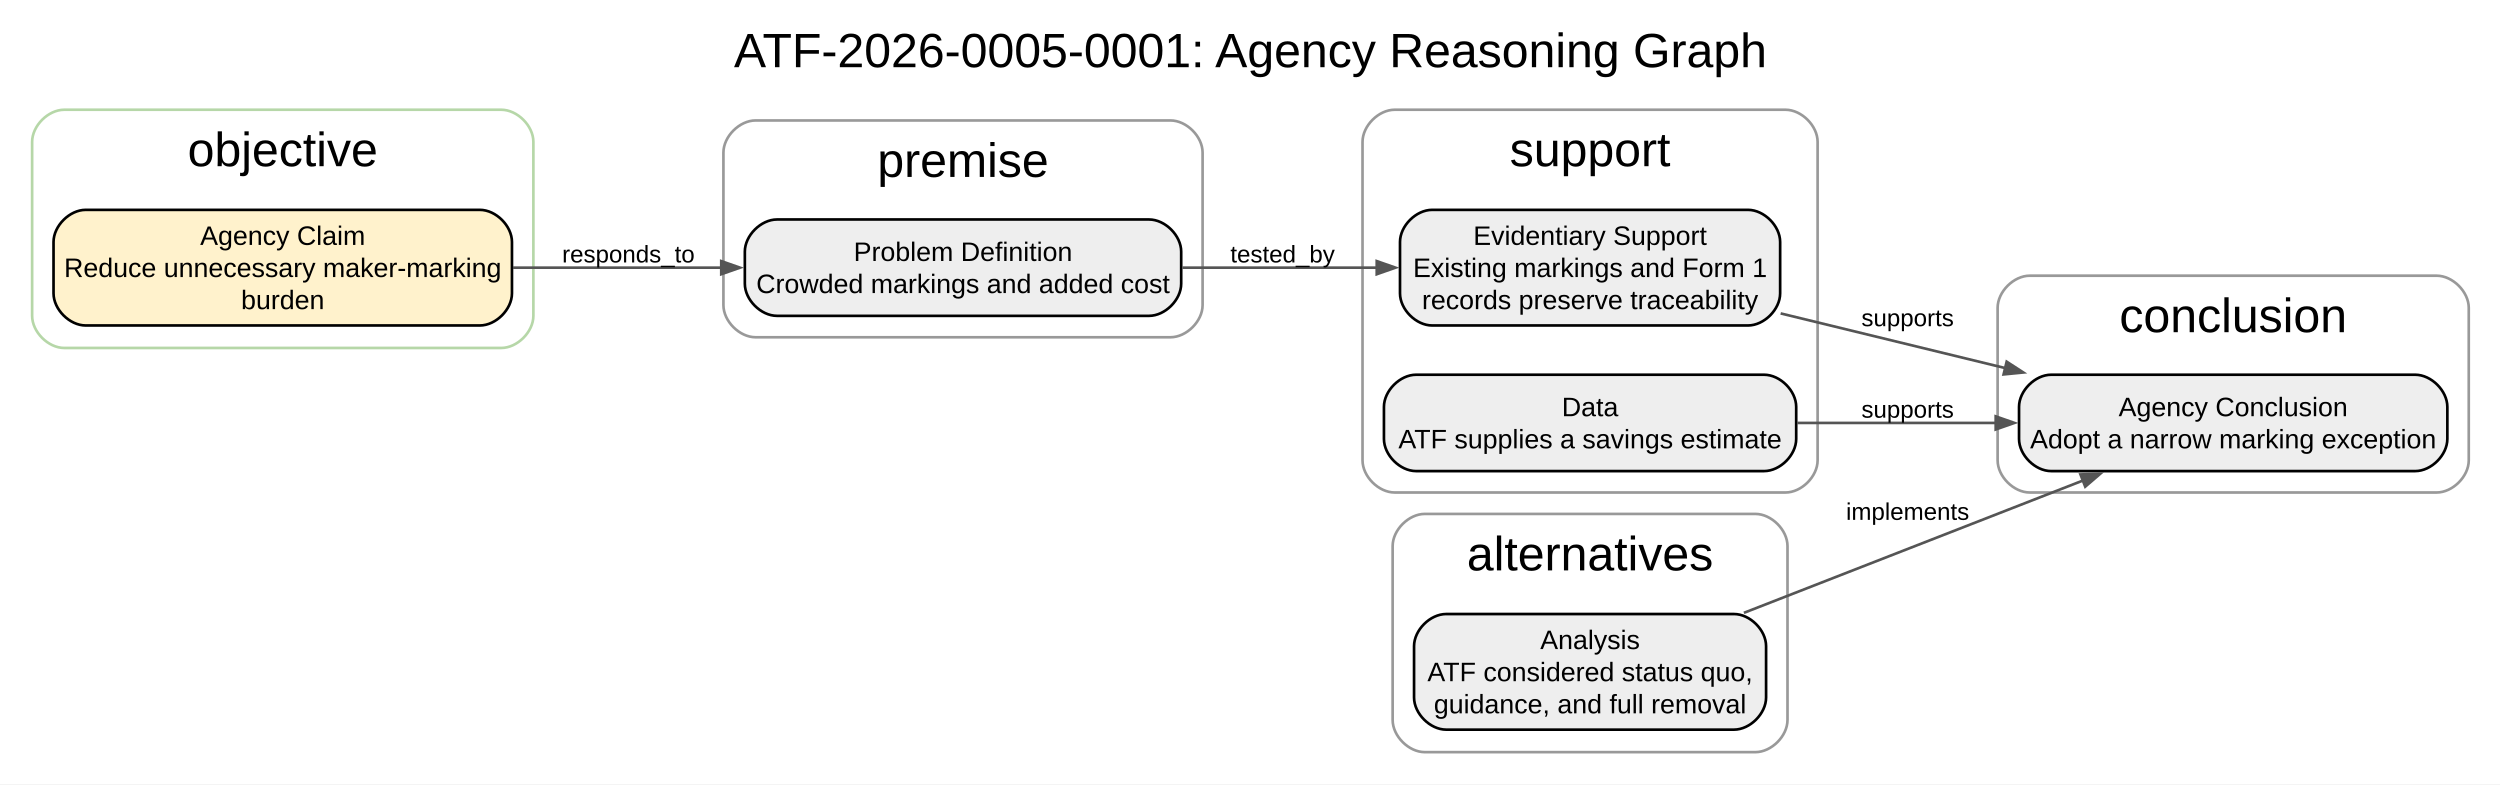
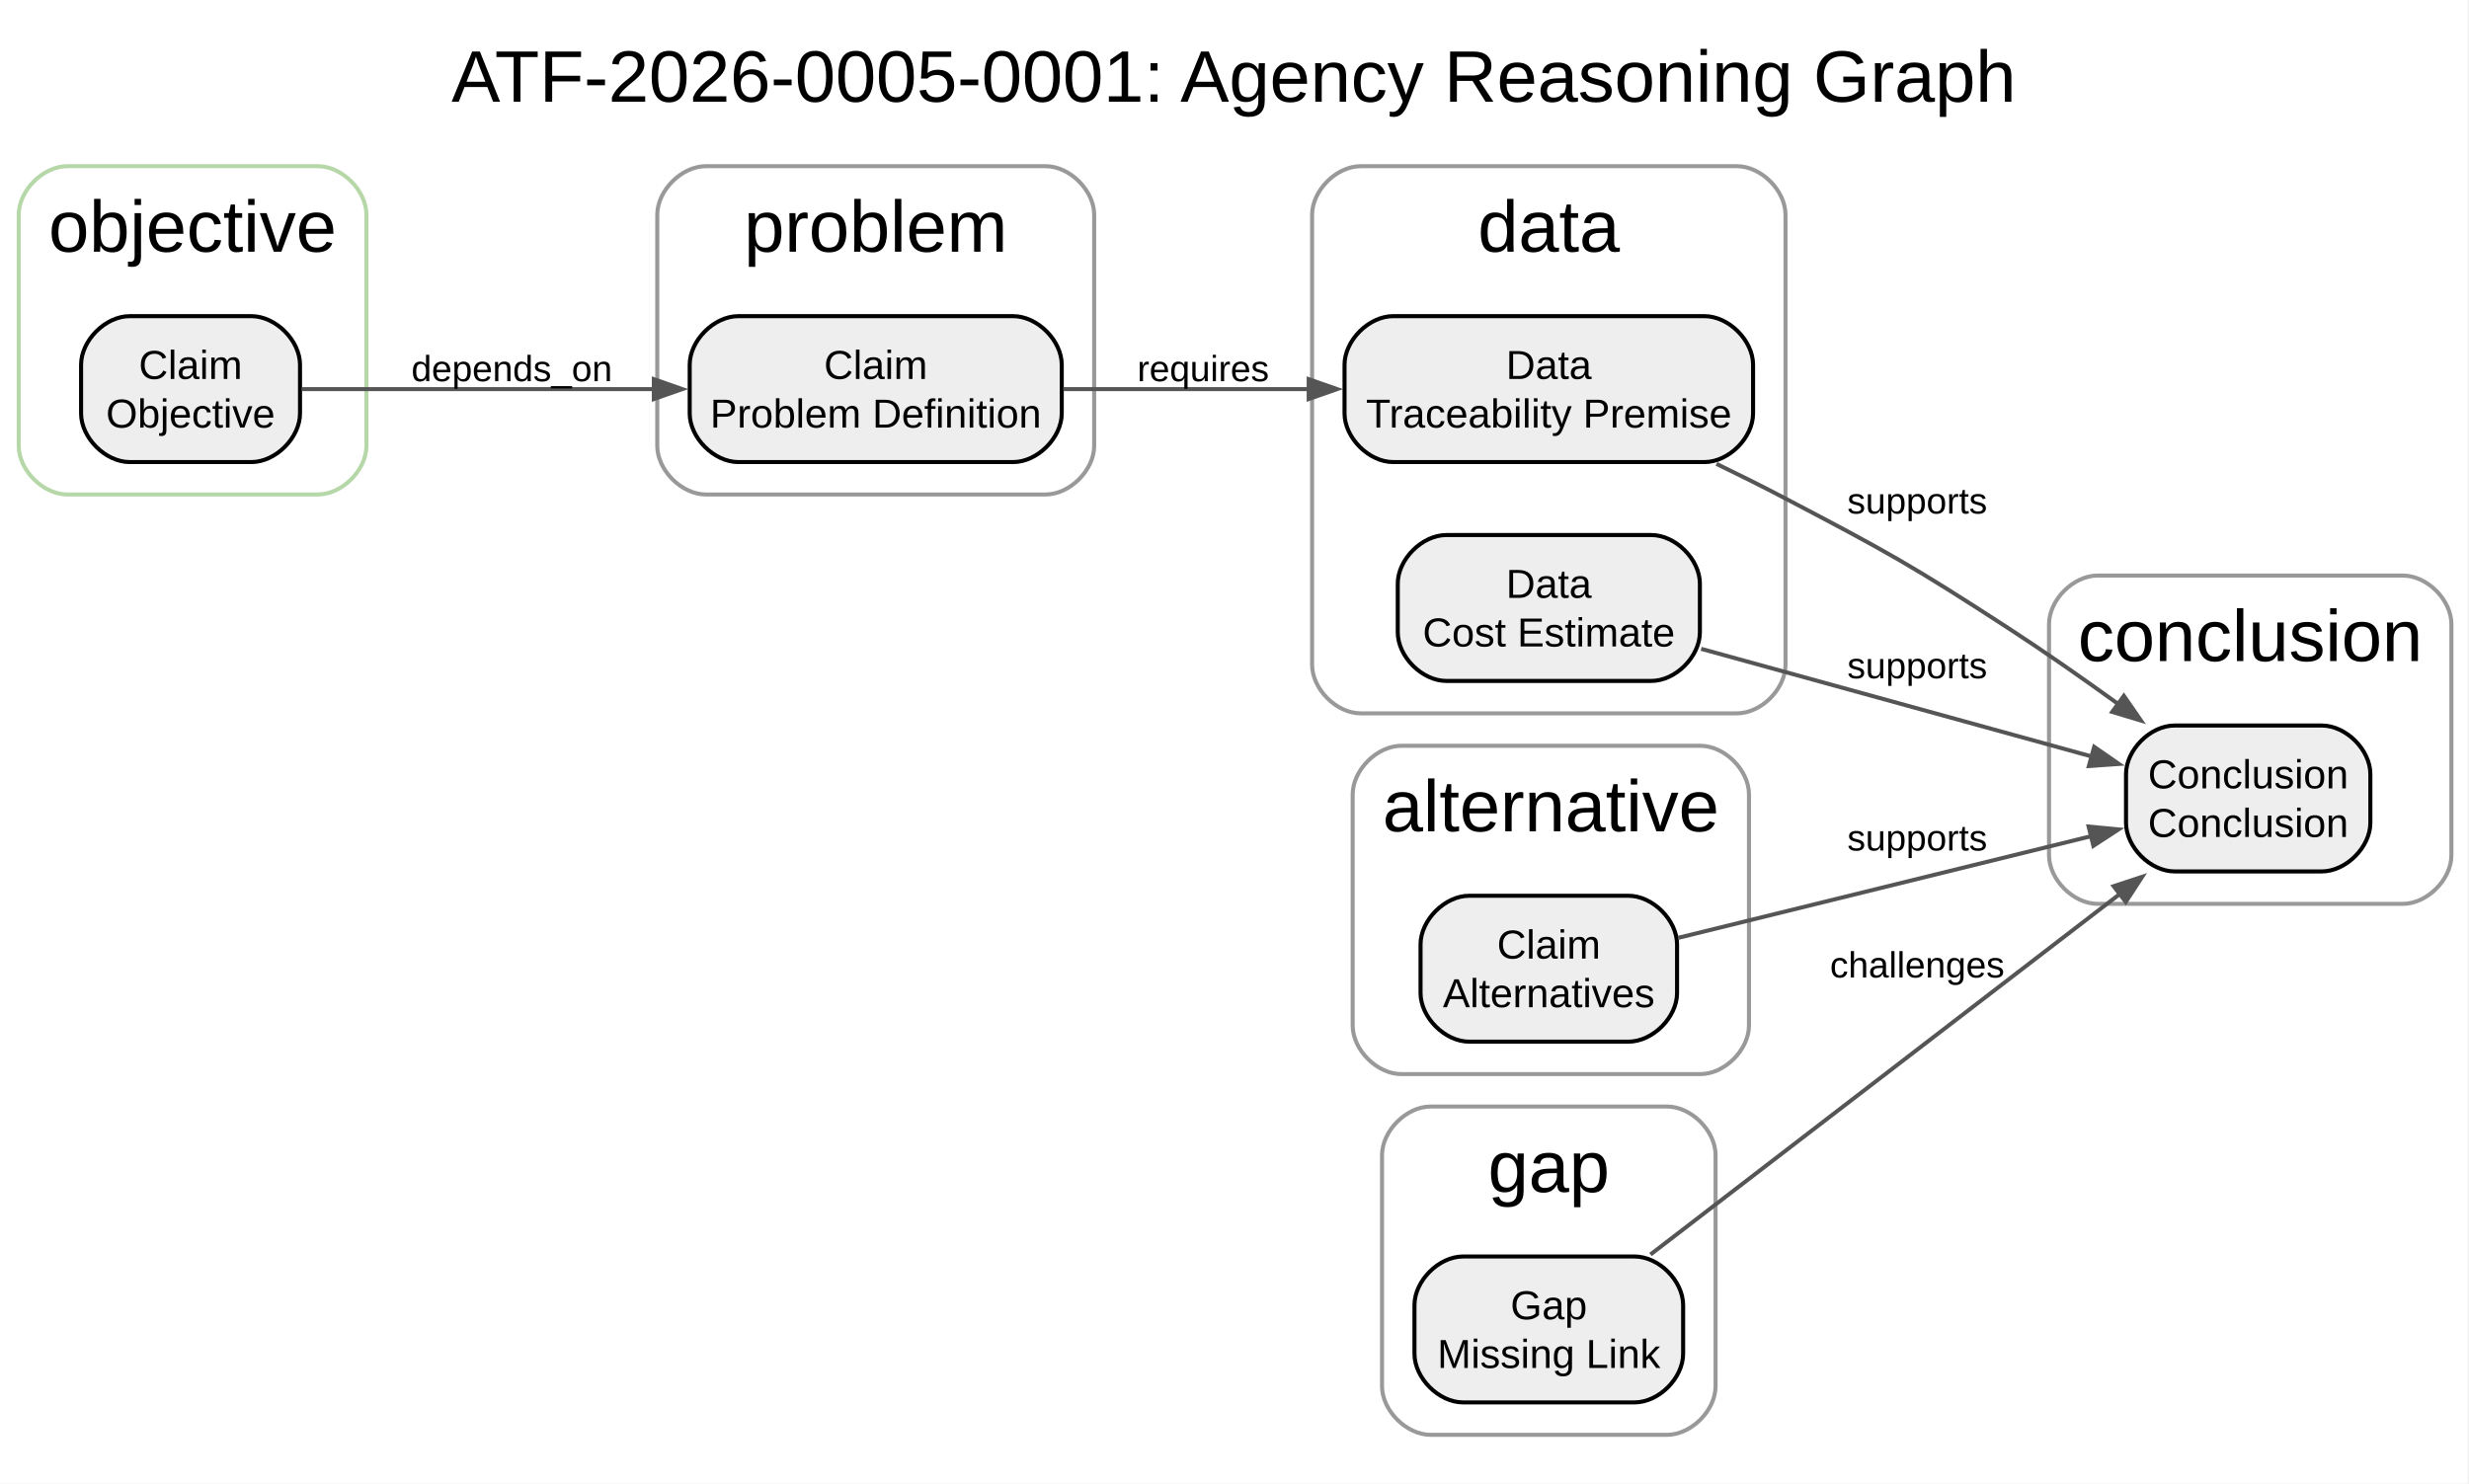
- <svg xmlns="http://www.w3.org/2000/svg" width="934pt" height="293pt" viewBox="0.00 0.00 934.00 293.00">
-   <g id="graph0" class="graph" transform="scale(1 1) rotate(0) translate(4 289)">
-     <polygon fill="white" stroke="none" points="-4,4 -4,-289 930.33,-289 930.33,4 -4,4" />
-     <text xml:space="preserve" text-anchor="middle" x="463.17" y="-263.9" font-family="Arial" font-size="18.00">ATF-2026-0005-0001: Agency Reasoning Graph</text>
+ <svg xmlns="http://www.w3.org/2000/svg" width="609pt" height="366pt" viewBox="0.00 0.00 609.00 366.00">
+   <g id="graph0" class="graph" transform="scale(1 1) rotate(0) translate(4 362)">
+     <polygon fill="white" stroke="none" points="-4,4 -4,-362 604.66,-362 604.66,4 -4,4" />
+     <text xml:space="preserve" text-anchor="middle" x="300.33" y="-336.9" font-family="Arial" font-size="18.00">ATF-2026-0005-0001: Agency Reasoning Graph</text>
    <g id="clust1" class="cluster">
-       <path fill="none" stroke="#b6d7a8" d="M20,-159C20,-159 183.27,-159 183.27,-159 189.27,-159 195.27,-165 195.27,-171 195.27,-171 195.27,-236 195.27,-236 195.27,-242 189.27,-248 183.27,-248 183.27,-248 20,-248 20,-248 14,-248 8,-242 8,-236 8,-236 8,-171 8,-171 8,-165 14,-159 20,-159" />
-       <text xml:space="preserve" text-anchor="middle" x="101.63" y="-226.9" font-family="Arial" font-size="18.00">objective</text>
+       <path fill="none" stroke="#b6d7a8" d="M12.62,-240C12.62,-240 74.38,-240 74.38,-240 80.38,-240 86.38,-246 86.38,-252 86.38,-252 86.38,-309 86.38,-309 86.38,-315 80.38,-321 74.38,-321 74.38,-321 12.62,-321 12.62,-321 6.62,-321 0.62,-315 0.62,-309 0.62,-309 0.62,-252 0.62,-252 0.62,-246 6.62,-240 12.62,-240" />
+       <text xml:space="preserve" text-anchor="middle" x="43.5" y="-299.9" font-family="Arial" font-size="18.00">objective</text>
    </g>
    <g id="clust2" class="cluster">
-       <path fill="none" stroke="#999999" d="M528.29,-8C528.29,-8 651.81,-8 651.81,-8 657.81,-8 663.81,-14 663.81,-20 663.81,-20 663.81,-85 663.81,-85 663.81,-91 657.81,-97 651.81,-97 651.81,-97 528.29,-97 528.29,-97 522.29,-97 516.29,-91 516.29,-85 516.29,-85 516.29,-20 516.29,-20 516.29,-14 522.29,-8 528.29,-8" />
-       <text xml:space="preserve" text-anchor="middle" x="590.05" y="-75.9" font-family="Arial" font-size="18.00">alternatives</text>
+       <path fill="none" stroke="#999999" d="M341.65,-97C341.65,-97 415.4,-97 415.4,-97 421.4,-97 427.4,-103 427.4,-109 427.4,-109 427.4,-166 427.4,-166 427.4,-172 421.4,-178 415.4,-178 415.4,-178 341.65,-178 341.65,-178 335.65,-178 329.65,-172 329.65,-166 329.65,-166 329.65,-109 329.65,-109 329.65,-103 335.65,-97 341.65,-97" />
+       <text xml:space="preserve" text-anchor="middle" x="378.53" y="-156.9" font-family="Arial" font-size="18.00">alternative</text>
    </g>
    <g id="clust3" class="cluster">
-       <path fill="none" stroke="#999999" d="M754.31,-105C754.31,-105 906.33,-105 906.33,-105 912.33,-105 918.33,-111 918.33,-117 918.33,-117 918.33,-174 918.33,-174 918.33,-180 912.33,-186 906.33,-186 906.33,-186 754.31,-186 754.31,-186 748.31,-186 742.31,-180 742.31,-174 742.31,-174 742.31,-117 742.31,-117 742.31,-111 748.31,-105 754.31,-105" />
-       <text xml:space="preserve" text-anchor="middle" x="830.32" y="-164.9" font-family="Arial" font-size="18.00">conclusion</text>
+       <path fill="none" stroke="#999999" d="M513.41,-139C513.41,-139 588.66,-139 588.66,-139 594.66,-139 600.66,-145 600.66,-151 600.66,-151 600.66,-208 600.66,-208 600.66,-214 594.66,-220 588.66,-220 588.66,-220 513.41,-220 513.41,-220 507.41,-220 501.41,-214 501.41,-208 501.41,-208 501.41,-151 501.41,-151 501.41,-145 507.41,-139 513.41,-139" />
+       <text xml:space="preserve" text-anchor="middle" x="551.04" y="-198.9" font-family="Arial" font-size="18.00">conclusion</text>
    </g>
    <g id="clust4" class="cluster">
-       <path fill="none" stroke="#999999" d="M278.27,-163C278.27,-163 433.29,-163 433.29,-163 439.29,-163 445.29,-169 445.29,-175 445.29,-175 445.29,-232 445.29,-232 445.29,-238 439.29,-244 433.29,-244 433.29,-244 278.27,-244 278.27,-244 272.27,-244 266.27,-238 266.27,-232 266.27,-232 266.27,-175 266.27,-175 266.27,-169 272.27,-163 278.27,-163" />
-       <text xml:space="preserve" text-anchor="middle" x="355.78" y="-222.9" font-family="Arial" font-size="18.00">premise</text>
+       <path fill="none" stroke="#999999" d="M331.64,-186C331.64,-186 424.41,-186 424.41,-186 430.41,-186 436.41,-192 436.41,-198 436.41,-198 436.41,-309 436.41,-309 436.41,-315 430.41,-321 424.41,-321 424.41,-321 331.64,-321 331.64,-321 325.64,-321 319.64,-315 319.64,-309 319.64,-309 319.64,-198 319.64,-198 319.64,-192 325.64,-186 331.64,-186" />
+       <text xml:space="preserve" text-anchor="middle" x="378.03" y="-299.9" font-family="Arial" font-size="18.00">data</text>
    </g>
    <g id="clust5" class="cluster">
-       <path fill="none" stroke="#999999" d="M517.04,-105C517.04,-105 663.06,-105 663.06,-105 669.06,-105 675.06,-111 675.06,-117 675.06,-117 675.06,-236 675.06,-236 675.06,-242 669.06,-248 663.06,-248 663.06,-248 517.04,-248 517.04,-248 511.04,-248 505.04,-242 505.04,-236 505.04,-236 505.04,-117 505.04,-117 505.04,-111 511.04,-105 517.04,-105" />
-       <text xml:space="preserve" text-anchor="middle" x="590.05" y="-226.9" font-family="Arial" font-size="18.00">support</text>
+       <path fill="none" stroke="#999999" d="M348.89,-8C348.89,-8 407.16,-8 407.16,-8 413.16,-8 419.16,-14 419.16,-20 419.16,-20 419.16,-77 419.16,-77 419.16,-83 413.16,-89 407.16,-89 407.16,-89 348.89,-89 348.89,-89 342.89,-89 336.89,-83 336.89,-77 336.89,-77 336.89,-20 336.89,-20 336.89,-14 342.89,-8 348.89,-8" />
+       <text xml:space="preserve" text-anchor="middle" x="378.03" y="-67.9" font-family="Arial" font-size="18.00">gap</text>
+     </g>
+     <g id="clust6" class="cluster">
+       <path fill="none" stroke="#999999" d="M170.12,-240C170.12,-240 253.89,-240 253.89,-240 259.89,-240 265.89,-246 265.89,-252 265.89,-252 265.89,-309 265.89,-309 265.89,-315 259.89,-321 253.89,-321 253.89,-321 170.12,-321 170.12,-321 164.12,-321 158.12,-315 158.12,-309 158.12,-309 158.12,-252 158.12,-252 158.12,-246 164.12,-240 170.12,-240" />
+       <text xml:space="preserve" text-anchor="middle" x="212.01" y="-299.9" font-family="Arial" font-size="18.00">problem</text>
    </g>
    <g id="node1" class="node">
-       <path fill="#fff2cc" stroke="black" d="M175.27,-210.6C175.27,-210.6 28,-210.6 28,-210.6 22,-210.6 16,-204.6 16,-198.6 16,-198.6 16,-179.4 16,-179.4 16,-173.4 22,-167.4 28,-167.4 28,-167.4 175.27,-167.4 175.27,-167.4 181.27,-167.4 187.27,-173.4 187.27,-179.4 187.27,-179.4 187.27,-198.6 187.27,-198.6 187.27,-204.6 181.27,-210.6 175.27,-210.6" />
-       <text xml:space="preserve" text-anchor="middle" x="101.63" y="-197.5" font-family="Arial" font-size="10.00">Agency Claim</text>
-       <text xml:space="preserve" text-anchor="middle" x="101.63" y="-185.5" font-family="Arial" font-size="10.00">Reduce unnecessary maker-marking</text>
-       <text xml:space="preserve" text-anchor="middle" x="101.63" y="-173.5" font-family="Arial" font-size="10.00">burden</text>
+       <path fill="#eeeeee" stroke="black" d="M58,-284C58,-284 28,-284 28,-284 22,-284 16,-278 16,-272 16,-272 16,-260 16,-260 16,-254 22,-248 28,-248 28,-248 58,-248 58,-248 64,-248 70,-254 70,-260 70,-260 70,-272 70,-272 70,-278 64,-284 58,-284" />
+       <text xml:space="preserve" text-anchor="middle" x="43" y="-268.5" font-family="Arial" font-size="10.00">Claim</text>
+       <text xml:space="preserve" text-anchor="middle" x="43" y="-256.5" font-family="Arial" font-size="10.00">Objective</text>
+     </g>
+     <g id="node7" class="node">
+       <path fill="#eeeeee" stroke="black" d="M245.89,-284C245.89,-284 178.12,-284 178.12,-284 172.12,-284 166.12,-278 166.12,-272 166.12,-272 166.12,-260 166.12,-260 166.12,-254 172.12,-248 178.12,-248 178.12,-248 245.89,-248 245.89,-248 251.89,-248 257.89,-254 257.89,-260 257.89,-260 257.89,-272 257.89,-272 257.89,-278 251.89,-284 245.89,-284" />
+       <text xml:space="preserve" text-anchor="middle" x="212.01" y="-268.5" font-family="Arial" font-size="10.00">Claim</text>
+       <text xml:space="preserve" text-anchor="middle" x="212.01" y="-256.5" font-family="Arial" font-size="10.00">Problem Definition</text>
+     </g>
+     <g id="edge1" class="edge">
+       <path fill="none" stroke="#555555" d="M70.46,-266C93.74,-266 128.33,-266 157.37,-266" />
+       <polygon fill="#555555" stroke="#555555" points="157.28,-268.45 164.28,-266 157.28,-263.55 157.28,-268.45" />
+       <text xml:space="preserve" text-anchor="middle" x="122.25" y="-267.95" font-family="Arial" font-size="9.00">depends_on</text>
+     </g>
+     <g id="node2" class="node">
+       <path fill="#eeeeee" stroke="black" d="M397.66,-141C397.66,-141 358.39,-141 358.39,-141 352.39,-141 346.39,-135 346.39,-129 346.39,-129 346.39,-117 346.39,-117 346.39,-111 352.39,-105 358.39,-105 358.39,-105 397.66,-105 397.66,-105 403.66,-105 409.66,-111 409.66,-117 409.66,-117 409.66,-129 409.66,-129 409.66,-135 403.66,-141 397.66,-141" />
+       <text xml:space="preserve" text-anchor="middle" x="378.03" y="-125.5" font-family="Arial" font-size="10.00">Claim</text>
+       <text xml:space="preserve" text-anchor="middle" x="378.03" y="-113.5" font-family="Arial" font-size="10.00">Alternatives</text>
+     </g>
+     <g id="node3" class="node">
+       <path fill="#eeeeee" stroke="black" d="M568.67,-183C568.67,-183 532.4,-183 532.4,-183 526.4,-183 520.4,-177 520.4,-171 520.4,-171 520.4,-159 520.4,-159 520.4,-153 526.4,-147 532.4,-147 532.4,-147 568.67,-147 568.67,-147 574.67,-147 580.67,-153 580.67,-159 580.67,-159 580.67,-171 580.67,-171 580.67,-177 574.67,-183 568.67,-183" />
+       <text xml:space="preserve" text-anchor="middle" x="550.54" y="-167.5" font-family="Arial" font-size="10.00">Conclusion</text>
+       <text xml:space="preserve" text-anchor="middle" x="550.54" y="-155.5" font-family="Arial" font-size="10.00">Conclusion</text>
+     </g>
+     <g id="edge5" class="edge">
+       <path fill="none" stroke="#555555" d="M409.91,-130.61C438.63,-137.68 481.48,-148.23 512.13,-155.78" />
+       <polygon fill="#555555" stroke="#555555" points="511.18,-158.07 518.56,-157.37 512.35,-153.32 511.18,-158.07" />
+       <text xml:space="preserve" text-anchor="middle" x="468.91" y="-152.17" font-family="Arial" font-size="9.00">supports</text>
    </g>
    <g id="node4" class="node">
-       <path fill="#eeeeee" stroke="black" d="M425.29,-207C425.29,-207 286.27,-207 286.27,-207 280.27,-207 274.27,-201 274.27,-195 274.27,-195 274.27,-183 274.27,-183 274.27,-177 280.27,-171 286.27,-171 286.27,-171 425.29,-171 425.29,-171 431.29,-171 437.29,-177 437.29,-183 437.29,-183 437.29,-195 437.29,-195 437.29,-201 431.29,-207 425.29,-207" />
-       <text xml:space="preserve" text-anchor="middle" x="355.78" y="-191.5" font-family="Arial" font-size="10.00">Problem Definition</text>
-       <text xml:space="preserve" text-anchor="middle" x="355.78" y="-179.5" font-family="Arial" font-size="10.00">Crowded markings and added cost</text>
+       <path fill="#eeeeee" stroke="black" d="M416.41,-284C416.41,-284 339.64,-284 339.64,-284 333.64,-284 327.64,-278 327.64,-272 327.64,-272 327.64,-260 327.64,-260 327.64,-254 333.64,-248 339.64,-248 339.64,-248 416.41,-248 416.41,-248 422.41,-248 428.41,-254 428.41,-260 428.41,-260 428.41,-272 428.41,-272 428.41,-278 422.41,-284 416.41,-284" />
+       <text xml:space="preserve" text-anchor="middle" x="378.03" y="-268.5" font-family="Arial" font-size="10.00">Data</text>
+       <text xml:space="preserve" text-anchor="middle" x="378.03" y="-256.5" font-family="Arial" font-size="10.00">Traceability Premise</text>
    </g>
-     <g id="edge1" class="edge">
-       <path fill="none" stroke="#555555" d="M187.65,-189C212.7,-189 240.17,-189 265.48,-189" />
-       <polygon fill="#555555" stroke="#555555" points="265.46,-191.45 272.46,-189 265.46,-186.55 265.46,-191.45" />
-       <text xml:space="preserve" text-anchor="middle" x="230.77" y="-190.95" font-family="Arial" font-size="9.00">responds_to</text>
+     <g id="edge3" class="edge">
+       <path fill="none" stroke="#555555" d="M419.38,-247.56C425.14,-244.77 430.96,-241.87 436.41,-239 461.46,-225.86 467.7,-222.41 491.41,-207 500.39,-201.16 509.9,-194.51 518.57,-188.24" />
+       <polygon fill="#555555" stroke="#555555" points="519.87,-190.32 524.09,-184.22 516.99,-186.36 519.87,-190.32" />
+       <text xml:space="preserve" text-anchor="middle" x="468.91" y="-235.3" font-family="Arial" font-size="9.00">supports</text>
    </g>
-     <g id="node2" class="node">
-       <path fill="#eeeeee" stroke="black" d="M643.81,-59.6C643.81,-59.6 536.29,-59.6 536.29,-59.6 530.29,-59.6 524.29,-53.6 524.29,-47.6 524.29,-47.6 524.29,-28.4 524.29,-28.4 524.29,-22.4 530.29,-16.4 536.29,-16.4 536.29,-16.4 643.81,-16.4 643.81,-16.4 649.81,-16.4 655.81,-22.4 655.81,-28.4 655.81,-28.4 655.81,-47.6 655.81,-47.6 655.81,-53.6 649.81,-59.6 643.81,-59.6" />
-       <text xml:space="preserve" text-anchor="middle" x="590.05" y="-46.5" font-family="Arial" font-size="10.00">Analysis</text>
-       <text xml:space="preserve" text-anchor="middle" x="590.05" y="-34.5" font-family="Arial" font-size="10.00">ATF considered status quo,</text>
-       <text xml:space="preserve" text-anchor="middle" x="590.05" y="-22.5" font-family="Arial" font-size="10.00">guidance, and full removal</text>
-     </g>
-     <g id="node3" class="node">
-       <path fill="#eeeeee" stroke="black" d="M898.33,-149C898.33,-149 762.31,-149 762.31,-149 756.31,-149 750.31,-143 750.31,-137 750.31,-137 750.31,-125 750.31,-125 750.31,-119 756.31,-113 762.31,-113 762.31,-113 898.33,-113 898.33,-113 904.33,-113 910.33,-119 910.33,-125 910.33,-125 910.33,-137 910.33,-137 910.33,-143 904.33,-149 898.33,-149" />
-       <text xml:space="preserve" text-anchor="middle" x="830.32" y="-133.5" font-family="Arial" font-size="10.00">Agency Conclusion</text>
-       <text xml:space="preserve" text-anchor="middle" x="830.32" y="-121.5" font-family="Arial" font-size="10.00">Adopt a narrow marking exception</text>
+     <g id="node5" class="node">
+       <path fill="#eeeeee" stroke="black" d="M403.29,-230C403.29,-230 352.77,-230 352.77,-230 346.77,-230 340.77,-224 340.77,-218 340.77,-218 340.77,-206 340.77,-206 340.77,-200 346.77,-194 352.77,-194 352.77,-194 403.29,-194 403.29,-194 409.29,-194 415.29,-200 415.29,-206 415.29,-206 415.29,-218 415.29,-218 415.29,-224 409.29,-230 403.29,-230" />
+       <text xml:space="preserve" text-anchor="middle" x="378.03" y="-214.5" font-family="Arial" font-size="10.00">Data</text>
+       <text xml:space="preserve" text-anchor="middle" x="378.03" y="-202.5" font-family="Arial" font-size="10.00">Cost Estimate</text>
    </g>
    <g id="edge4" class="edge">
-       <path fill="none" stroke="#555555" d="M647.52,-60.04C685.8,-74.98 736.16,-94.64 774.17,-109.47" />
-       <polygon fill="#555555" stroke="#555555" points="773.26,-111.75 780.67,-112.01 775.04,-107.18 773.26,-111.75" />
-       <text xml:space="preserve" text-anchor="middle" x="708.69" y="-94.78" font-family="Arial" font-size="9.00">implements</text>
+       <path fill="none" stroke="#555555" d="M415.61,-201.92C444.02,-194.09 483.28,-183.27 511.94,-175.36" />
+       <polygon fill="#555555" stroke="#555555" points="512.55,-177.74 518.64,-173.52 511.24,-173.01 512.55,-177.74" />
+       <text xml:space="preserve" text-anchor="middle" x="468.91" y="-194.66" font-family="Arial" font-size="9.00">supports</text>
    </g>
-     <g id="node5" class="node">
-       <path fill="#eeeeee" stroke="black" d="M649.06,-210.6C649.06,-210.6 531.04,-210.6 531.04,-210.6 525.04,-210.6 519.04,-204.6 519.04,-198.6 519.04,-198.6 519.04,-179.4 519.04,-179.4 519.04,-173.4 525.04,-167.4 531.04,-167.4 531.04,-167.4 649.06,-167.4 649.06,-167.4 655.06,-167.4 661.06,-173.4 661.06,-179.4 661.06,-179.4 661.06,-198.6 661.06,-198.6 661.06,-204.6 655.06,-210.6 649.06,-210.6" />
-       <text xml:space="preserve" text-anchor="middle" x="590.05" y="-197.5" font-family="Arial" font-size="10.00">Evidentiary Support</text>
-       <text xml:space="preserve" text-anchor="middle" x="590.05" y="-185.5" font-family="Arial" font-size="10.00">Existing markings and Form 1</text>
-       <text xml:space="preserve" text-anchor="middle" x="590.05" y="-173.5" font-family="Arial" font-size="10.00">records preserve traceability</text>
+     <g id="node6" class="node">
+       <path fill="#eeeeee" stroke="black" d="M399.16,-52C399.16,-52 356.89,-52 356.89,-52 350.89,-52 344.89,-46 344.89,-40 344.89,-40 344.89,-28 344.89,-28 344.89,-22 350.89,-16 356.89,-16 356.89,-16 399.16,-16 399.16,-16 405.16,-16 411.16,-22 411.16,-28 411.16,-28 411.16,-40 411.16,-40 411.16,-46 405.16,-52 399.16,-52" />
+       <text xml:space="preserve" text-anchor="middle" x="378.03" y="-36.5" font-family="Arial" font-size="10.00">Gap</text>
+       <text xml:space="preserve" text-anchor="middle" x="378.03" y="-24.5" font-family="Arial" font-size="10.00">Missing Link</text>
+     </g>
+     <g id="edge6" class="edge">
+       <path fill="none" stroke="#555555" d="M403.1,-52.49C433.56,-75.9 486.06,-116.23 519.23,-141.71" />
+       <polygon fill="#555555" stroke="#555555" points="517.35,-143.36 524.39,-145.68 520.34,-139.47 517.35,-143.36" />
+       <text xml:space="preserve" text-anchor="middle" x="468.91" y="-120.84" font-family="Arial" font-size="9.00">challenges</text>
    </g>
    <g id="edge2" class="edge">
-       <path fill="none" stroke="#555555" d="M437.69,-189C461.35,-189 487.16,-189 510.66,-189" />
-       <polygon fill="#555555" stroke="#555555" points="510.35,-191.45 517.35,-189 510.35,-186.55 510.35,-191.45" />
-       <text xml:space="preserve" text-anchor="middle" x="475.17" y="-190.95" font-family="Arial" font-size="9.00">tested_by</text>
-     </g>
-     <g id="edge3" class="edge">
-       <path fill="none" stroke="#555555" d="M661.25,-171.91C687.61,-165.49 717.84,-158.14 745.33,-151.44" />
-       <polygon fill="#555555" stroke="#555555" points="745.69,-153.88 751.92,-149.84 744.54,-149.12 745.69,-153.88" />
-       <text xml:space="preserve" text-anchor="middle" x="708.69" y="-167.14" font-family="Arial" font-size="9.00">supports</text>
-     </g>
-     <g id="node6" class="node">
-       <path fill="#eeeeee" stroke="black" d="M655.06,-149C655.06,-149 525.04,-149 525.04,-149 519.04,-149 513.04,-143 513.04,-137 513.04,-137 513.04,-125 513.04,-125 513.04,-119 519.04,-113 525.04,-113 525.04,-113 655.06,-113 655.06,-113 661.06,-113 667.06,-119 667.06,-125 667.06,-125 667.06,-137 667.06,-137 667.06,-143 661.06,-149 655.06,-149" />
-       <text xml:space="preserve" text-anchor="middle" x="590.05" y="-133.5" font-family="Arial" font-size="10.00">Data</text>
-       <text xml:space="preserve" text-anchor="middle" x="590.05" y="-121.5" font-family="Arial" font-size="10.00">ATF supplies a savings estimate</text>
-     </g>
-     <g id="edge5" class="edge">
-       <path fill="none" stroke="#555555" d="M667.42,-131C691.15,-131 717.48,-131 741.9,-131" />
-       <polygon fill="#555555" stroke="#555555" points="741.59,-133.45 748.59,-131 741.59,-128.55 741.59,-133.45" />
-       <text xml:space="preserve" text-anchor="middle" x="708.69" y="-132.95" font-family="Arial" font-size="9.00">supports</text>
+       <path fill="none" stroke="#555555" d="M258.26,-266C277.01,-266 299,-266 318.92,-266" />
+       <polygon fill="#555555" stroke="#555555" points="318.8,-268.45 325.8,-266 318.8,-263.55 318.8,-268.45" />
+       <text xml:space="preserve" text-anchor="middle" x="292.77" y="-267.95" font-family="Arial" font-size="9.00">requires</text>
    </g>
  </g>
</svg>
